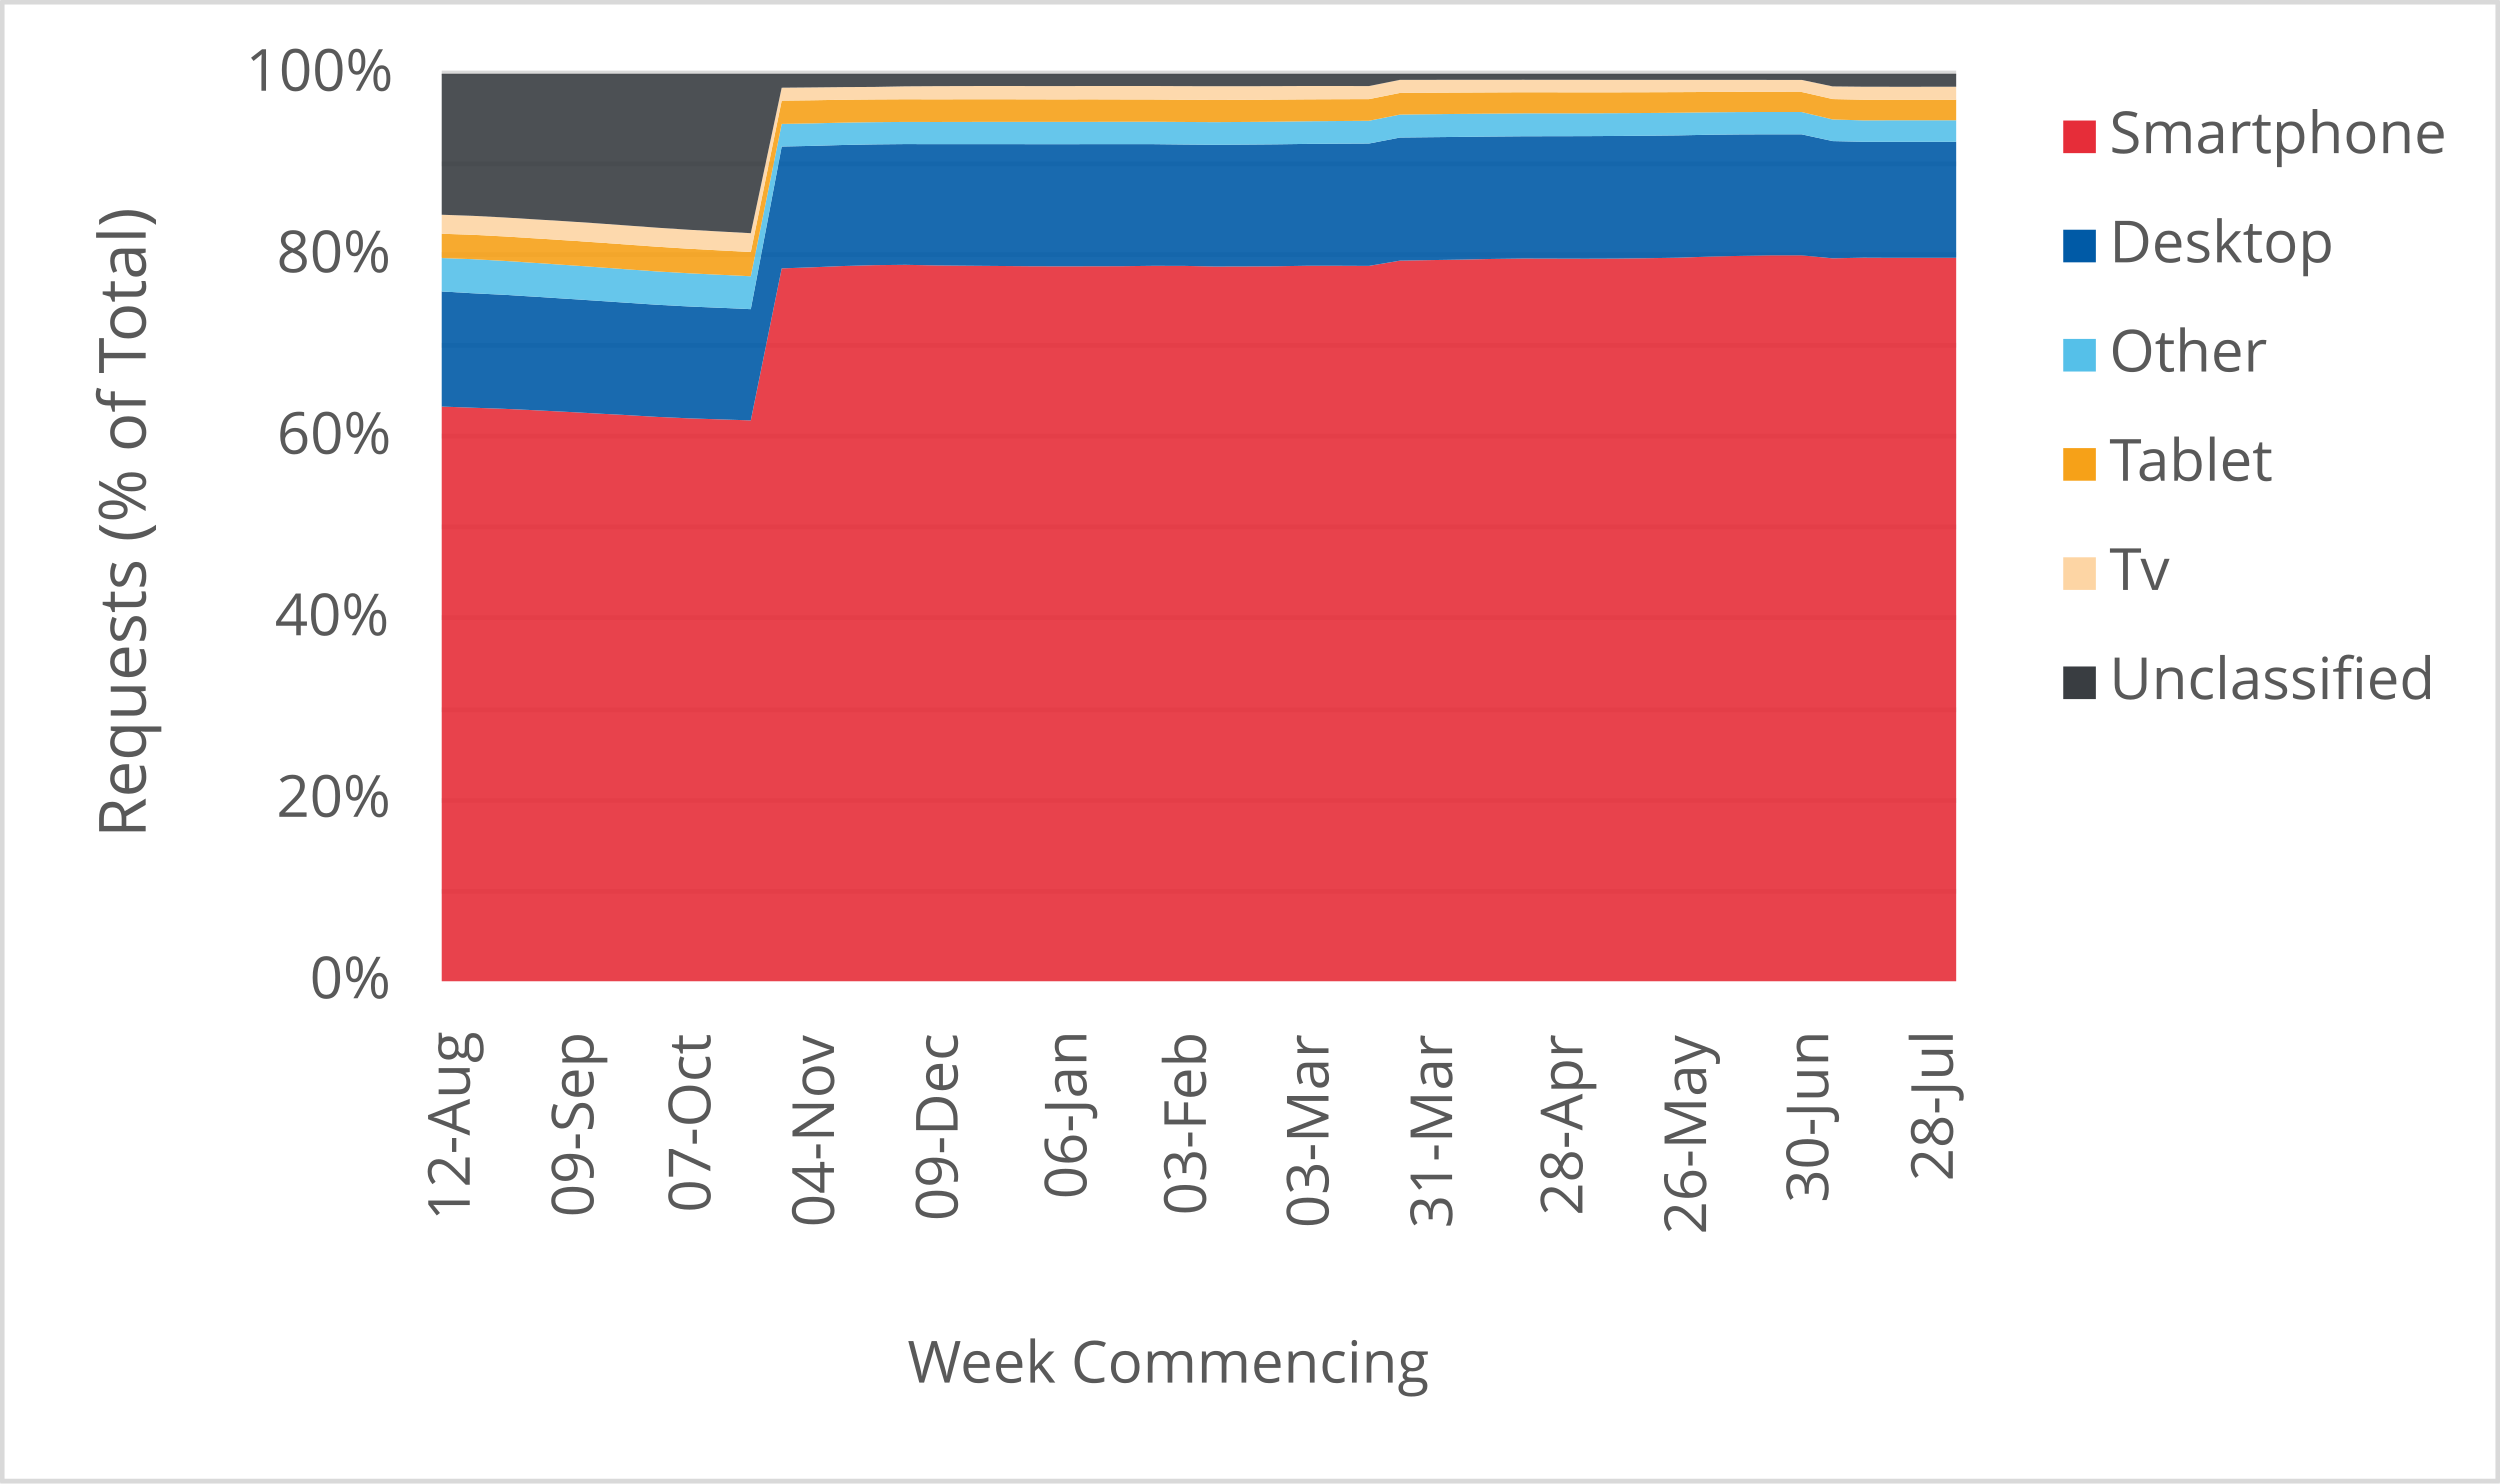
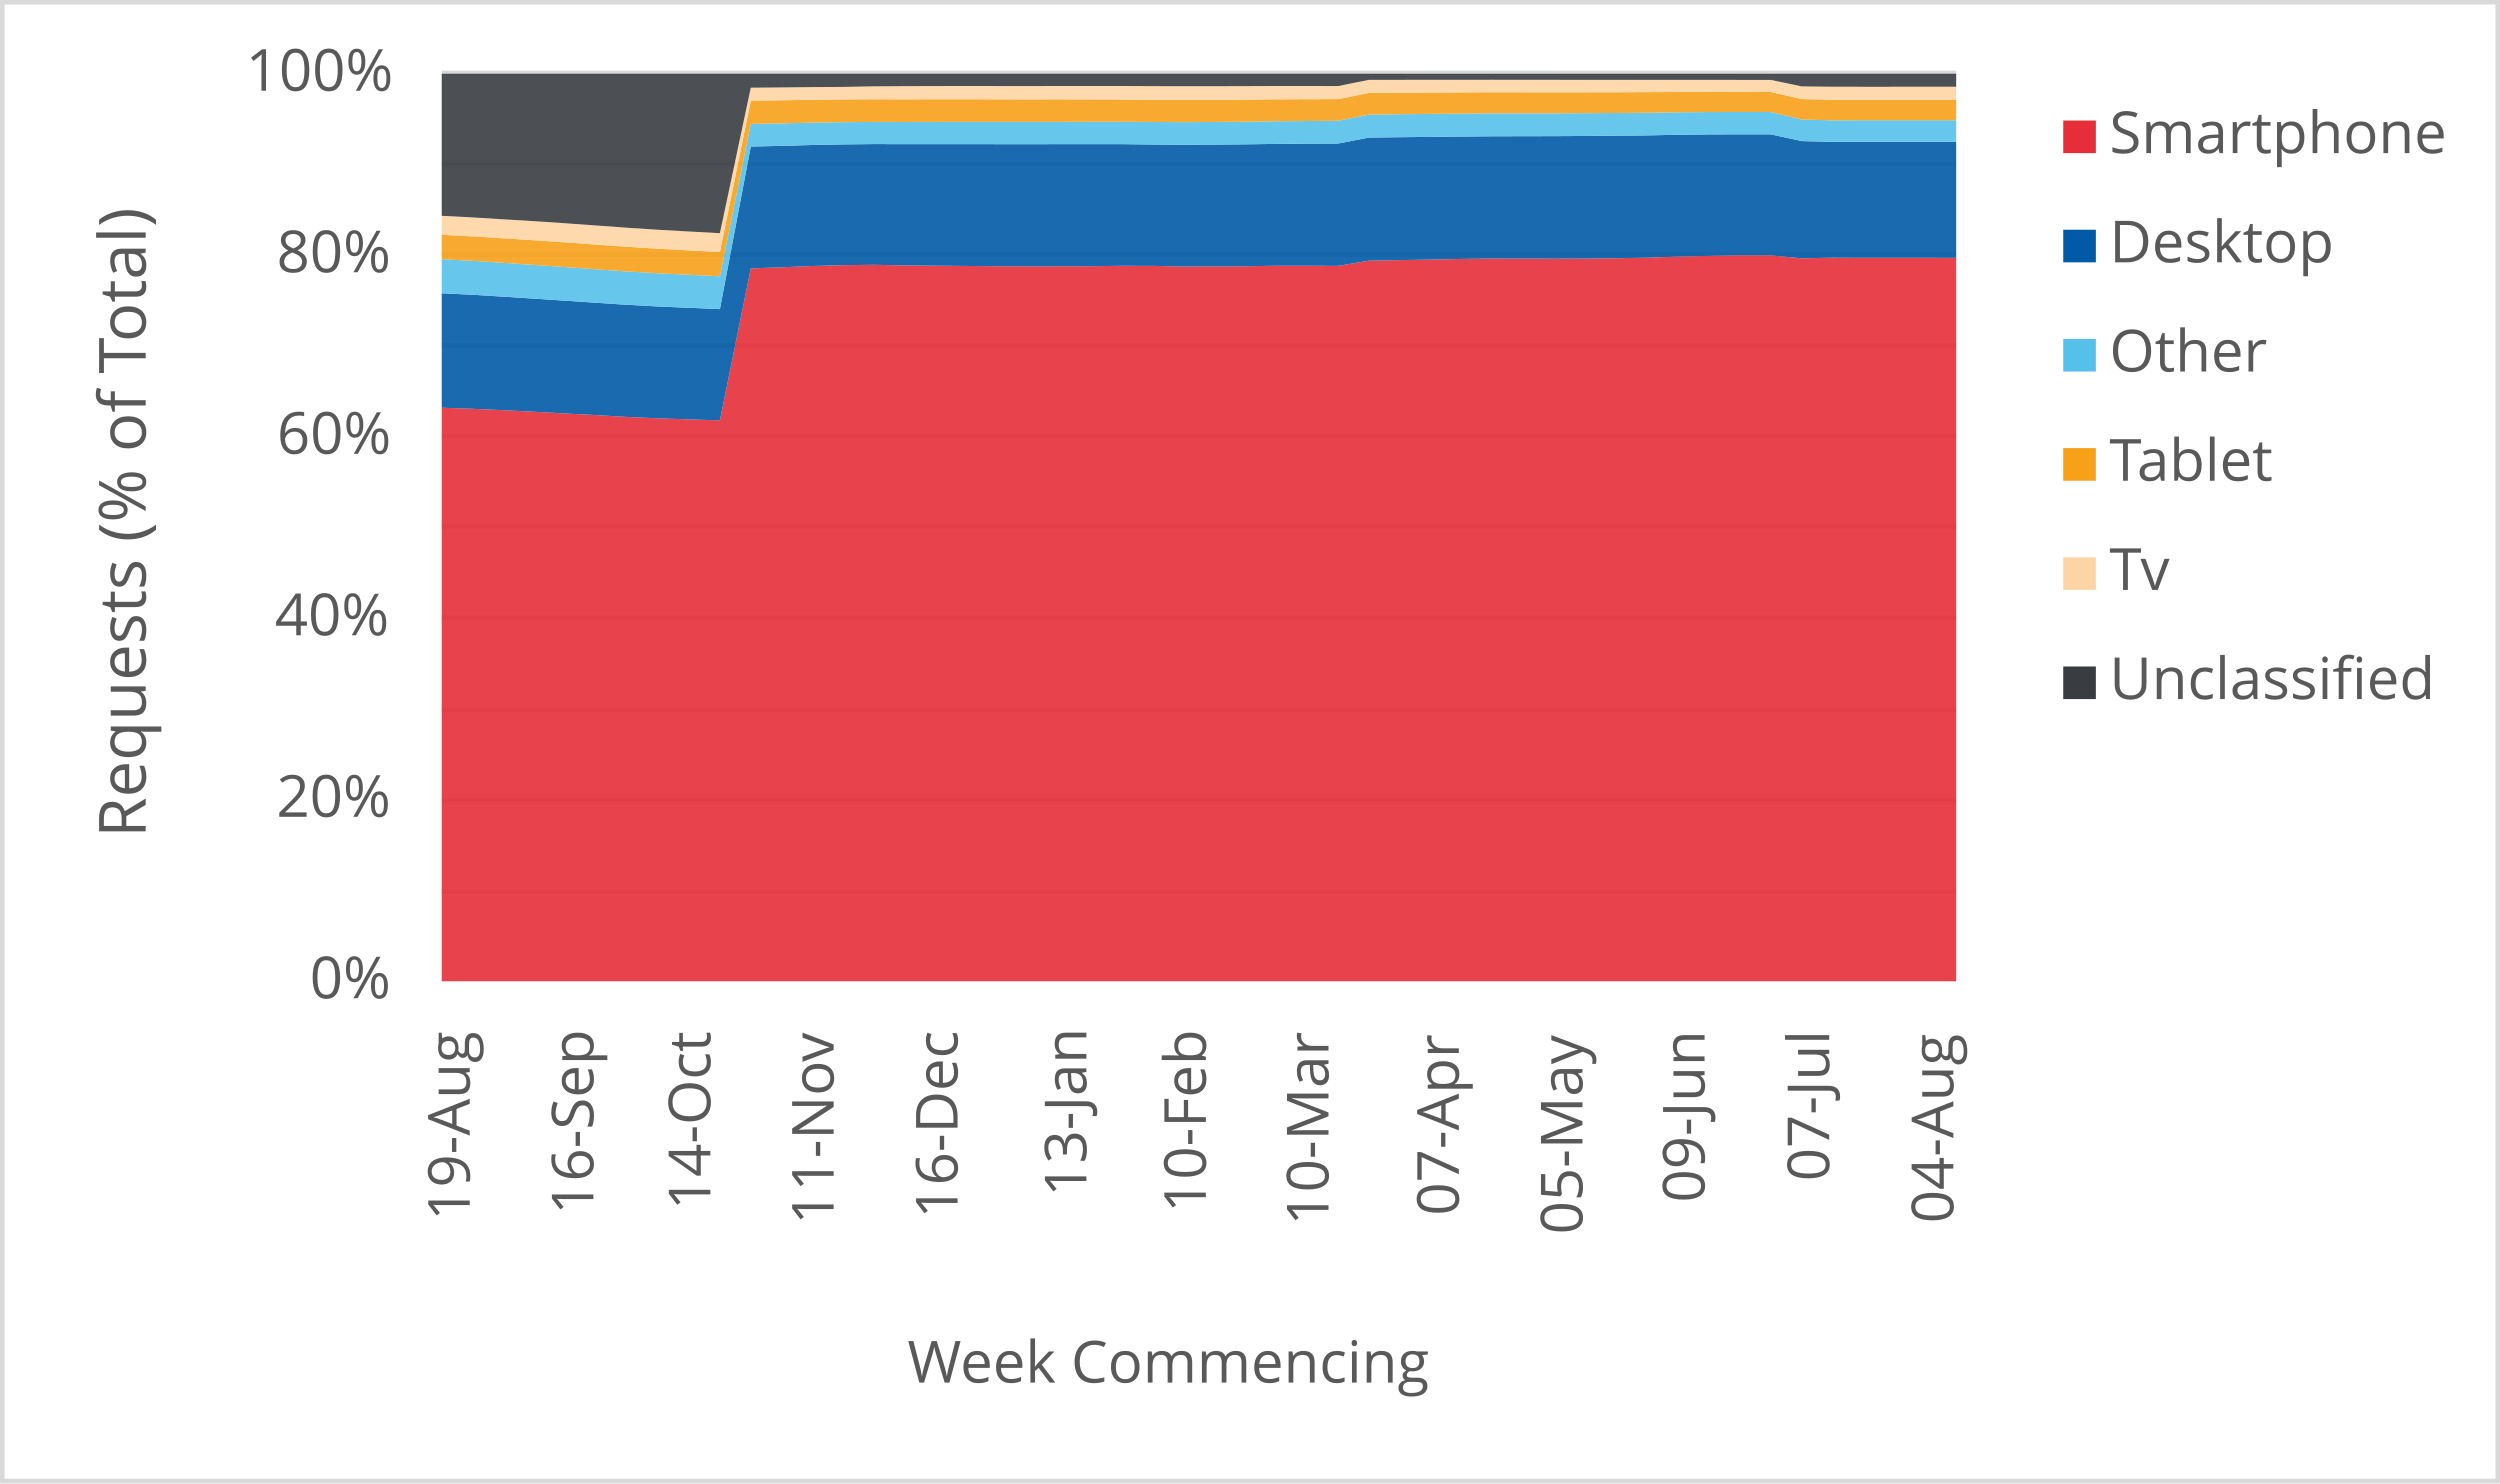
<svg xmlns="http://www.w3.org/2000/svg" width="1763" height="1046" xml:space="preserve" overflow="hidden">
  <defs>
    <clipPath id="clip0">
      <rect x="2917" y="346" width="1763" height="1046" />
    </clipPath>
  </defs>
  <g clip-path="url(#clip0)" transform="translate(-2917 -346)">
    <rect x="2918" y="347" width="1760" height="1043" fill="#FFFFFF" />
    <g>
      <path d="    M3228.5 974.532 4296.5 974.532    M3228.5 910.53 4296.5 910.53    M3228.5 846.528 4296.5 846.528    M3228.5 781.526 4296.5 781.526    M3228.5 717.524 4296.5 717.524    M3228.5 653.522 4296.5 653.522    M3228.5 589.52 4296.5 589.52    M3228.5 525.517 4296.5 525.517    M3228.5 461.515 4296.5 461.515    M3228.5 397.5 4296.5 397.5" stroke="#D9D9D9" stroke-width="3.438" stroke-linejoin="round" stroke-miterlimit="10" fill="none" />
    </g>
    <g>
      <path d="M 1038.5 4296.5 1038.5" stroke="#D9D9D9" stroke-width="3.438" stroke-linejoin="round" stroke-miterlimit="10" fill="none" fill-rule="evenodd" />
    </g>
    <g>
-       <text fill="#595959" font-family="Verdana,Open Sans,DejaVu Sans,sans-serif" font-weight="400" font-size="41" transform="matrix(6.12323e-17 -1 1 6.12323e-17 3248.269 1206.906)">12-Aug</text>
+       <text fill="#595959" font-family="Verdana,Open Sans,DejaVu Sans,sans-serif" font-weight="400" font-size="41" transform="matrix(6.12323e-17 -1 1 6.12323e-17 3248.269 1206.906)">19-Aug</text>
    </g>
    <g>
-       <text fill="#595959" font-family="Verdana,Open Sans,DejaVu Sans,sans-serif" font-weight="400" font-size="41" transform="matrix(6.12323e-17 -1 1 6.12323e-17 3335.473 1204.383)">09-Sep</text>
+       <text fill="#595959" font-family="Verdana,Open Sans,DejaVu Sans,sans-serif" font-weight="400" font-size="41" transform="matrix(6.12323e-17 -1 1 6.12323e-17 3335.453 1202.662)">16-Sep</text>
    </g>
    <g>
-       <text fill="#595959" font-family="Verdana,Open Sans,DejaVu Sans,sans-serif" font-weight="400" font-size="41" transform="matrix(6.12323e-17 -1 1 6.12323e-17 3417.932 1201.1)">07-Oct</text>
+       <text fill="#595959" font-family="Verdana,Open Sans,DejaVu Sans,sans-serif" font-weight="400" font-size="41" transform="matrix(6.12323e-17 -1 1 6.12323e-17 3417.932 1199.378)">14-Oct</text>
    </g>
    <g>
-       <text fill="#595959" font-family="Verdana,Open Sans,DejaVu Sans,sans-serif" font-weight="400" font-size="41" transform="matrix(6.12323e-17 -1 1 6.12323e-17 3505.116 1211.43)">04-Nov</text>
+       <text fill="#595959" font-family="Verdana,Open Sans,DejaVu Sans,sans-serif" font-weight="400" font-size="41" transform="matrix(6.12323e-17 -1 1 6.12323e-17 3504.885 1209.708)">11-Nov</text>
    </g>
    <g>
-       <text fill="#595959" font-family="Verdana,Open Sans,DejaVu Sans,sans-serif" font-weight="400" font-size="41" transform="matrix(6.12323e-17 -1 1 6.12323e-17 3592.299 1207.086)">09-Dec</text>
+       <text fill="#595959" font-family="Verdana,Open Sans,DejaVu Sans,sans-serif" font-weight="400" font-size="41" transform="matrix(6.12323e-17 -1 1 6.12323e-17 3592.279 1205.364)">16-Dec</text>
    </g>
    <g>
-       <text fill="#595959" font-family="Verdana,Open Sans,DejaVu Sans,sans-serif" font-weight="400" font-size="41" transform="matrix(6.12323e-17 -1 1 6.12323e-17 3683.137 1191.651)">06-Jan</text>
+       <text fill="#595959" font-family="Verdana,Open Sans,DejaVu Sans,sans-serif" font-weight="400" font-size="41" transform="matrix(6.12323e-17 -1 1 6.12323e-17 3683.117 1189.929)">13-Jan</text>
    </g>
    <g>
-       <text fill="#595959" font-family="Verdana,Open Sans,DejaVu Sans,sans-serif" font-weight="400" font-size="41" transform="matrix(6.12323e-17 -1 1 6.12323e-17 3767.377 1203.042)">03-Feb</text>
+       <text fill="#595959" font-family="Verdana,Open Sans,DejaVu Sans,sans-serif" font-weight="400" font-size="41" transform="matrix(6.12323e-17 -1 1 6.12323e-17 3767.377 1201.32)">10-Feb</text>
    </g>
    <g>
-       <text fill="#595959" font-family="Verdana,Open Sans,DejaVu Sans,sans-serif" font-weight="400" font-size="41" transform="matrix(6.12323e-17 -1 1 6.12323e-17 3853.85 1212.011)">03-Mar</text>
+       <text fill="#595959" font-family="Verdana,Open Sans,DejaVu Sans,sans-serif" font-weight="400" font-size="41" transform="matrix(6.12323e-17 -1 1 6.12323e-17 3853.85 1210.289)">10-Mar</text>
    </g>
    <g>
-       <text fill="#595959" font-family="Verdana,Open Sans,DejaVu Sans,sans-serif" font-weight="400" font-size="41" transform="matrix(6.12323e-17 -1 1 6.12323e-17 3941.014 1212.171)">31-Mar</text>
+       <text fill="#595959" font-family="Verdana,Open Sans,DejaVu Sans,sans-serif" font-weight="400" font-size="41" transform="matrix(6.12323e-17 -1 1 6.12323e-17 3945.759 1203.262)">07-Apr</text>
    </g>
    <g>
-       <text fill="#595959" font-family="Verdana,Open Sans,DejaVu Sans,sans-serif" font-weight="400" font-size="41" transform="matrix(6.12323e-17 -1 1 6.12323e-17 4032.922 1203.302)">28-Apr</text>
+       <text fill="#595959" font-family="Verdana,Open Sans,DejaVu Sans,sans-serif" font-weight="400" font-size="41" transform="matrix(6.12323e-17 -1 1 6.12323e-17 4032.942 1216.475)">05-May</text>
    </g>
    <g>
-       <text fill="#595959" font-family="Verdana,Open Sans,DejaVu Sans,sans-serif" font-weight="400" font-size="41" transform="matrix(6.12323e-17 -1 1 6.12323e-17 4120.106 1216.515)">26-May</text>
+       <text fill="#595959" font-family="Verdana,Open Sans,DejaVu Sans,sans-serif" font-weight="400" font-size="41" transform="matrix(6.12323e-17 -1 1 6.12323e-17 4119.055 1194.013)">09-Jun</text>
    </g>
    <g>
-       <text fill="#595959" font-family="Verdana,Open Sans,DejaVu Sans,sans-serif" font-weight="400" font-size="41" transform="matrix(6.12323e-17 -1 1 6.12323e-17 4206.239 1194.173)">30-Jun</text>
+       <text fill="#595959" font-family="Verdana,Open Sans,DejaVu Sans,sans-serif" font-weight="400" font-size="41" transform="matrix(6.12323e-17 -1 1 6.12323e-17 4206.949 1178.999)">07-Jul</text>
    </g>
    <g>
-       <text fill="#595959" font-family="Verdana,Open Sans,DejaVu Sans,sans-serif" font-weight="400" font-size="41" transform="matrix(6.12323e-17 -1 1 6.12323e-17 4294.133 1179.039)">28-Jul</text>
+       <text fill="#595959" font-family="Verdana,Open Sans,DejaVu Sans,sans-serif" font-weight="400" font-size="41" transform="matrix(6.12323e-17 -1 1 6.12323e-17 4294.493 1208.627)">04-Aug</text>
    </g>
    <g>
      <text fill="#595959" font-family="Verdana,Open Sans,DejaVu Sans,sans-serif" font-weight="400" font-size="41" transform="matrix(1 0 0 1 3135.448 1050)">0%</text>
    </g>
    <g>
      <text fill="#595959" font-family="Verdana,Open Sans,DejaVu Sans,sans-serif" font-weight="400" font-size="41" transform="matrix(1 0 0 1 3111.965 922)">20%</text>
    </g>
    <g>
      <text fill="#595959" font-family="Verdana,Open Sans,DejaVu Sans,sans-serif" font-weight="400" font-size="41" transform="matrix(1 0 0 1 3110.824 794)">40%</text>
    </g>
    <g>
      <text fill="#595959" font-family="Verdana,Open Sans,DejaVu Sans,sans-serif" font-weight="400" font-size="41" transform="matrix(1 0 0 1 3112.306 666)">60%</text>
    </g>
    <g>
      <text fill="#595959" font-family="Verdana,Open Sans,DejaVu Sans,sans-serif" font-weight="400" font-size="41" transform="matrix(1 0 0 1 3112.045 538)">80%</text>
    </g>
    <g>
      <text fill="#595959" font-family="Verdana,Open Sans,DejaVu Sans,sans-serif" font-weight="400" font-size="41" transform="matrix(1 0 0 1 3090.284 410)">100%</text>
    </g>
    <g>
      <text fill="#595959" font-family="Verdana,Open Sans,DejaVu Sans,sans-serif" font-weight="400" font-size="41" transform="matrix(1 0 0 1 3556.971 1321)">Week Commencing</text>
    </g>
    <g>
      <text fill="#595959" font-family="Verdana,Open Sans,DejaVu Sans,sans-serif" font-weight="400" font-size="46" transform="matrix(6.12323e-17 -1 1 6.12323e-17 3019.73 936.7666)">Requests (% of Total)</text>
    </g>
    <rect x="2918.5" y="347.5" width="1760" height="1043" stroke="#D9D9D9" stroke-width="3.438" stroke-linejoin="round" stroke-miterlimit="10" fill="none" />
    <g>
-       <path d="M3228.5 1038 3250.296 1038 3272.092 1038 3293.888 1038 3315.684 1038 3337.48 1038 3359.276 1038 3381.071 1038 3402.867 1038 3424.663 1038 3446.459 1038 3468.255 1038 3490.051 1038 3511.847 1038 3533.643 1038 3555.439 1038 3577.235 1038 3599.031 1038 3620.827 1038 3642.622 1038 3664.418 1038 3686.214 1038 3708.01 1038 3729.806 1038 3751.602 1038 3773.398 1038 3795.194 1038 3816.99 1038 3838.786 1038 3860.582 1038 3882.378 1038 3904.173 1038 3925.969 1038 3947.765 1038 3969.561 1038 3991.357 1038 4013.153 1038 4034.949 1038 4056.745 1038 4078.541 1038 4100.337 1038 4122.133 1038 4143.929 1038 4165.724 1038 4187.52 1038 4209.316 1038 4231.112 1038 4252.908 1038 4274.704 1038 4296.5 1038 4296.5 527.818 4274.704 527.817 4252.908 527.82 4231.112 527.719 4209.316 528.175 4187.52 526.074 4165.724 526.069 4143.929 526.452 4122.133 526.967 4100.337 527.734 4078.541 528.092 4056.745 528.364 4034.949 528.447 4013.153 528.382 3991.357 528.321 3969.561 528.604 3947.765 529.072 3925.969 529.421 3904.173 529.807 3882.378 533.506 3860.582 533.403 3838.786 533.402 3816.99 533.776 3795.194 533.896 3773.398 533.957 3751.602 533.484 3729.806 533.453 3708.01 533.723 3686.214 533.785 3664.418 533.829 3642.622 533.75 3620.827 533.558 3599.031 533.379 3577.235 533.184 3555.439 532.739 3533.643 532.995 3511.847 533.588 3490.051 534.489 3468.255 535.265 3446.459 642.459 3424.663 641.735 3402.867 641.027 3381.071 640.033 3359.276 638.744 3337.48 637.595 3315.684 636.389 3293.888 635.283 3272.092 634.28 3250.296 633.512 3228.5 632.703 3228.5 1038Z" fill="#e62d39" opacity="0.9" />
+       <path d="M3228.5 1038 3250.296 1038 3272.092 1038 3293.888 1038 3315.684 1038 3337.48 1038 3359.276 1038 3381.071 1038 3402.867 1038 3424.663 1038 3446.459 1038 3468.255 1038 3490.051 1038 3511.847 1038 3533.643 1038 3555.439 1038 3577.235 1038 3599.031 1038 3620.827 1038 3642.622 1038 3664.418 1038 3686.214 1038 3708.01 1038 3729.806 1038 3751.602 1038 3773.398 1038 3795.194 1038 3816.99 1038 3838.786 1038 3860.582 1038 3882.378 1038 3904.173 1038 3925.969 1038 3947.765 1038 3969.561 1038 3991.357 1038 4013.153 1038 4034.949 1038 4056.745 1038 4078.541 1038 4100.337 1038 4122.133 1038 4143.929 1038 4165.724 1038 4187.52 1038 4209.316 1038 4231.112 1038 4252.908 1038 4274.704 1038 4296.5 1038 4296.5 527.835 4274.704 527.818 4252.908 527.817 4231.112 527.82 4209.316 527.719 4187.52 528.175 4165.724 526.074 4143.929 526.069 4122.133 526.452 4100.337 526.967 4078.541 527.734 4056.745 528.092 4034.949 528.364 4013.153 528.447 3991.357 528.382 3969.561 528.321 3947.765 528.604 3925.969 529.072 3904.173 529.421 3882.378 529.807 3860.582 533.506 3838.786 533.403 3816.99 533.402 3795.194 533.776 3773.398 533.896 3751.602 533.957 3729.806 533.484 3708.01 533.453 3686.214 533.723 3664.418 533.785 3642.622 533.829 3620.827 533.75 3599.031 533.558 3577.235 533.379 3555.439 533.184 3533.643 532.739 3511.847 532.995 3490.051 533.588 3468.255 534.489 3446.459 535.265 3424.663 642.459 3402.867 641.735 3381.071 641.027 3359.276 640.033 3337.48 638.744 3315.684 637.595 3293.888 636.389 3272.092 635.283 3250.296 634.28 3228.5 633.512 3228.5 1038Z" fill="#e62d39" opacity="0.9" />
    </g>
    <g>
-       <path d="M3228.5 632.703 3250.296 633.512 3272.092 634.28 3293.888 635.283 3315.684 636.389 3337.48 637.595 3359.276 638.744 3381.071 640.033 3402.867 641.027 3424.663 641.735 3446.459 642.459 3468.255 535.265 3490.051 534.489 3511.847 533.588 3533.643 532.995 3555.439 532.739 3577.235 533.184 3599.031 533.379 3620.827 533.558 3642.622 533.75 3664.418 533.829 3686.214 533.785 3708.01 533.723 3729.806 533.453 3751.602 533.484 3773.398 533.957 3795.194 533.896 3816.99 533.776 3838.786 533.402 3860.582 533.403 3882.378 533.506 3904.173 529.807 3925.969 529.421 3947.765 529.072 3969.561 528.604 3991.357 528.321 4013.153 528.382 4034.949 528.447 4056.745 528.364 4078.541 528.092 4100.337 527.734 4122.133 526.967 4143.929 526.452 4165.724 526.069 4187.52 526.074 4209.316 528.175 4231.112 527.719 4252.908 527.82 4274.704 527.817 4296.5 527.818 4296.5 445.994 4274.704 445.991 4252.908 445.985 4231.112 446 4209.316 445.49 4187.52 440.732 4165.724 440.71 4143.929 440.798 4122.133 441.027 4100.337 441.481 4078.541 441.715 4056.745 441.874 4034.949 442.005 4013.153 442.054 3991.357 442.1 3969.561 442.291 3947.765 442.518 3925.969 442.754 3904.173 443.004 3882.378 447.227 3860.582 447.337 3838.786 447.478 3816.99 447.781 3795.194 447.974 3773.398 448.117 3751.602 447.907 3729.806 447.651 3708.01 447.637 3686.214 447.655 3664.418 447.685 3642.622 447.673 3620.827 447.627 3599.031 447.632 3577.235 447.657 3555.439 447.598 3533.643 447.824 3511.847 448.234 3490.051 448.86 3468.255 449.345 3446.459 564.013 3424.663 563.057 3402.867 562.12 3381.071 560.959 3359.276 559.518 3337.48 558.042 3315.684 556.618 3293.888 555.219 3272.092 553.875 3250.296 552.795 3228.5 551.548 3228.5 632.703Z" fill="#005aa6" opacity="0.9" />
+       <path d="M3228.5 633.512 3250.296 634.28 3272.092 635.283 3293.888 636.389 3315.684 637.595 3337.48 638.744 3359.276 640.033 3381.071 641.027 3402.867 641.735 3424.663 642.459 3446.459 535.265 3468.255 534.489 3490.051 533.588 3511.847 532.995 3533.643 532.739 3555.439 533.184 3577.235 533.379 3599.031 533.558 3620.827 533.75 3642.622 533.829 3664.418 533.785 3686.214 533.723 3708.01 533.453 3729.806 533.484 3751.602 533.957 3773.398 533.896 3795.194 533.776 3816.99 533.402 3838.786 533.403 3860.582 533.506 3882.378 529.807 3904.173 529.421 3925.969 529.072 3947.765 528.604 3969.561 528.321 3991.357 528.382 4013.153 528.447 4034.949 528.364 4056.745 528.092 4078.541 527.734 4100.337 526.967 4122.133 526.452 4143.929 526.069 4165.724 526.074 4187.52 528.175 4209.316 527.719 4231.112 527.82 4252.908 527.817 4274.704 527.818 4296.5 527.835 4296.5 446.005 4274.704 445.994 4252.908 445.991 4231.112 445.985 4209.316 446 4187.52 445.49 4165.724 440.732 4143.929 440.71 4122.133 440.798 4100.337 441.027 4078.541 441.481 4056.745 441.715 4034.949 441.874 4013.153 442.005 3991.357 442.054 3969.561 442.1 3947.765 442.291 3925.969 442.518 3904.173 442.754 3882.378 443.004 3860.582 447.227 3838.786 447.337 3816.99 447.478 3795.194 447.781 3773.398 447.974 3751.602 448.117 3729.806 447.907 3708.01 447.651 3686.214 447.637 3664.418 447.655 3642.622 447.685 3620.827 447.673 3599.031 447.627 3577.235 447.632 3555.439 447.657 3533.643 447.598 3511.847 447.824 3490.051 448.234 3468.255 448.86 3446.459 449.345 3424.663 564.013 3402.867 563.057 3381.071 562.12 3359.276 560.959 3337.48 559.518 3315.684 558.042 3293.888 556.618 3272.092 555.219 3250.296 553.875 3228.5 552.795 3228.5 633.512Z" fill="#005aa6" opacity="0.9" />
    </g>
    <g>
-       <path d="M3228.5 551.548 3250.296 552.795 3272.092 553.875 3293.888 555.219 3315.684 556.618 3337.48 558.042 3359.276 559.518 3381.071 560.959 3402.867 562.12 3424.663 563.057 3446.459 564.013 3468.255 449.345 3490.051 448.86 3511.847 448.234 3533.643 447.824 3555.439 447.598 3577.235 447.657 3599.031 447.632 3620.827 447.627 3642.622 447.673 3664.418 447.685 3686.214 447.655 3708.01 447.637 3729.806 447.651 3751.602 447.907 3773.398 448.117 3795.194 447.974 3816.99 447.781 3838.786 447.478 3860.582 447.337 3882.378 447.227 3904.173 443.004 3925.969 442.754 3947.765 442.518 3969.561 442.291 3991.357 442.1 4013.153 442.054 4034.949 442.005 4056.745 441.874 4078.541 441.715 4100.337 441.481 4122.133 441.027 4143.929 440.798 4165.724 440.71 4187.52 440.732 4209.316 445.49 4231.112 446 4252.908 445.985 4274.704 445.991 4296.5 445.994 4296.5 430.818 4274.704 430.814 4252.908 430.807 4231.112 430.902 4209.316 430.231 4187.52 425.002 4165.724 424.977 4143.929 425.026 4122.133 425.206 4100.337 425.499 4078.541 425.687 4056.745 425.812 4034.949 425.91 4013.153 425.927 3991.357 425.944 3969.561 426.114 3947.765 426.312 3925.969 426.552 3904.173 426.813 3882.378 431.169 3860.582 431.34 3838.786 431.525 3816.99 431.817 3795.194 431.994 3773.398 432.133 3751.602 432.004 3729.806 431.847 3708.01 431.866 3686.214 431.932 3664.418 431.96 3642.622 431.956 3620.827 431.941 3599.031 431.967 3577.235 432.02 3555.439 431.975 3533.643 432.156 3511.847 432.475 3490.051 433.008 3468.255 433.391 3446.459 540.829 3424.663 539.772 3402.867 538.715 3381.071 537.463 3359.276 535.947 3337.48 534.359 3315.684 532.848 3293.888 531.386 3272.092 529.944 3250.296 528.77 3228.5 527.971 3228.5 551.548Z" fill="#55c0e9" opacity="0.9" />
+       <path d="M3228.5 552.795 3250.296 553.875 3272.092 555.219 3293.888 556.618 3315.684 558.042 3337.48 559.518 3359.276 560.959 3381.071 562.12 3402.867 563.057 3424.663 564.013 3446.459 449.345 3468.255 448.86 3490.051 448.234 3511.847 447.824 3533.643 447.598 3555.439 447.657 3577.235 447.632 3599.031 447.627 3620.827 447.673 3642.622 447.685 3664.418 447.655 3686.214 447.637 3708.01 447.651 3729.806 447.907 3751.602 448.117 3773.398 447.974 3795.194 447.781 3816.99 447.478 3838.786 447.337 3860.582 447.227 3882.378 443.004 3904.173 442.754 3925.969 442.518 3947.765 442.291 3969.561 442.1 3991.357 442.054 4013.153 442.005 4034.949 441.874 4056.745 441.715 4078.541 441.481 4100.337 441.027 4122.133 440.798 4143.929 440.71 4165.724 440.732 4187.52 445.49 4209.316 446 4231.112 445.985 4252.908 445.991 4274.704 445.994 4296.5 446.005 4296.5 430.827 4274.704 430.818 4252.908 430.814 4231.112 430.807 4209.316 430.902 4187.52 430.231 4165.724 425.002 4143.929 424.977 4122.133 425.026 4100.337 425.206 4078.541 425.499 4056.745 425.687 4034.949 425.812 4013.153 425.91 3991.357 425.927 3969.561 425.944 3947.765 426.114 3925.969 426.312 3904.173 426.552 3882.378 426.813 3860.582 431.169 3838.786 431.34 3816.99 431.525 3795.194 431.817 3773.398 431.994 3751.602 432.133 3729.806 432.004 3708.01 431.847 3686.214 431.866 3664.418 431.932 3642.622 431.96 3620.827 431.956 3599.031 431.941 3577.235 431.967 3555.439 432.02 3533.643 431.975 3511.847 432.156 3490.051 432.475 3468.255 433.008 3446.459 433.391 3424.663 540.829 3402.867 539.772 3381.071 538.715 3359.276 537.463 3337.48 535.947 3315.684 534.359 3293.888 532.848 3272.092 531.386 3250.296 529.944 3228.5 528.77 3228.5 552.795Z" fill="#55c0e9" opacity="0.9" />
    </g>
    <g>
-       <path d="M3228.5 527.971 3250.296 528.77 3272.092 529.944 3293.888 531.386 3315.684 532.848 3337.48 534.359 3359.276 535.947 3381.071 537.463 3402.867 538.715 3424.663 539.772 3446.459 540.829 3468.255 433.391 3490.051 433.008 3511.847 432.475 3533.643 432.156 3555.439 431.975 3577.235 432.02 3599.031 431.967 3620.827 431.941 3642.622 431.956 3664.418 431.96 3686.214 431.932 3708.01 431.866 3729.806 431.847 3751.602 432.004 3773.398 432.133 3795.194 431.994 3816.99 431.817 3838.786 431.525 3860.582 431.34 3882.378 431.169 3904.173 426.813 3925.969 426.552 3947.765 426.312 3969.561 426.114 3991.357 425.944 4013.153 425.927 4034.949 425.91 4056.745 425.812 4078.541 425.687 4100.337 425.499 4122.133 425.206 4143.929 425.026 4165.724 424.977 4187.52 425.002 4209.316 430.231 4231.112 430.902 4252.908 430.807 4274.704 430.814 4296.5 430.818 4296.5 416.316 4274.704 416.319 4252.908 416.317 4231.112 416.321 4209.316 415.852 4187.52 410.86 4165.724 410.851 4143.929 410.801 4122.133 410.853 4100.337 410.969 4078.541 411.048 4056.745 411.098 4034.949 411.133 4013.153 411.085 3991.357 411.05 3969.561 411.155 3947.765 411.272 3925.969 411.395 3904.173 411.525 3882.378 415.892 3860.582 415.959 3838.786 416.055 3816.99 416.235 3795.194 416.407 3773.398 416.478 3751.602 416.348 3729.806 416.156 3708.01 416.124 3686.214 416.056 3664.418 416.095 3642.622 416.047 3620.827 416 3599.031 416.006 3577.235 416.052 3555.439 415.999 3533.643 416.124 3511.847 416.334 3490.051 416.713 3468.255 416.981 3446.459 523.736 3424.663 522.572 3402.867 521.407 3381.071 520.04 3359.276 518.476 3337.48 516.913 3315.684 515.447 3293.888 514.061 3272.092 512.702 3250.296 511.58 3228.5 510.829 3228.5 527.971Z" fill="#f6a118" opacity="0.9" />
+       <path d="M3228.5 528.77 3250.296 529.944 3272.092 531.386 3293.888 532.848 3315.684 534.359 3337.48 535.947 3359.276 537.463 3381.071 538.715 3402.867 539.772 3424.663 540.829 3446.459 433.391 3468.255 433.008 3490.051 432.475 3511.847 432.156 3533.643 431.975 3555.439 432.02 3577.235 431.967 3599.031 431.941 3620.827 431.956 3642.622 431.96 3664.418 431.932 3686.214 431.866 3708.01 431.847 3729.806 432.004 3751.602 432.133 3773.398 431.994 3795.194 431.817 3816.99 431.525 3838.786 431.34 3860.582 431.169 3882.378 426.813 3904.173 426.552 3925.969 426.312 3947.765 426.114 3969.561 425.944 3991.357 425.927 4013.153 425.91 4034.949 425.812 4056.745 425.687 4078.541 425.499 4100.337 425.206 4122.133 425.026 4143.929 424.977 4165.724 425.002 4187.52 430.231 4209.316 430.902 4231.112 430.807 4252.908 430.814 4274.704 430.818 4296.5 430.827 4296.5 416.321 4274.704 416.316 4252.908 416.319 4231.112 416.317 4209.316 416.321 4187.52 415.852 4165.724 410.86 4143.929 410.851 4122.133 410.801 4100.337 410.853 4078.541 410.969 4056.745 411.048 4034.949 411.098 4013.153 411.133 3991.357 411.085 3969.561 411.05 3947.765 411.155 3925.969 411.272 3904.173 411.395 3882.378 411.525 3860.582 415.892 3838.786 415.959 3816.99 416.055 3795.194 416.235 3773.398 416.407 3751.602 416.478 3729.806 416.348 3708.01 416.156 3686.214 416.124 3664.418 416.056 3642.622 416.095 3620.827 416.047 3599.031 416 3577.235 416.006 3555.439 416.052 3533.643 415.999 3511.847 416.124 3490.051 416.334 3468.255 416.713 3446.459 416.981 3424.663 523.736 3402.867 522.572 3381.071 521.407 3359.276 520.04 3337.48 518.476 3315.684 516.913 3293.888 515.447 3272.092 514.061 3250.296 512.702 3228.5 511.58 3228.5 528.77Z" fill="#f6a118" opacity="0.9" />
    </g>
    <g>
-       <path d="M3228.5 510.829 3250.296 511.58 3272.092 512.702 3293.888 514.061 3315.684 515.447 3337.48 516.913 3359.276 518.476 3381.071 520.04 3402.867 521.407 3424.663 522.572 3446.459 523.736 3468.255 416.981 3490.051 416.713 3511.847 416.334 3533.643 416.124 3555.439 415.999 3577.235 416.052 3599.031 416.006 3620.827 416 3642.622 416.047 3664.418 416.095 3686.214 416.056 3708.01 416.124 3729.806 416.156 3751.602 416.348 3773.398 416.478 3795.194 416.407 3816.99 416.235 3838.786 416.055 3860.582 415.959 3882.378 415.892 3904.173 411.525 3925.969 411.395 3947.765 411.272 3969.561 411.155 3991.357 411.05 4013.153 411.085 4034.949 411.133 4056.745 411.098 4078.541 411.048 4100.337 410.969 4122.133 410.853 4143.929 410.801 4165.724 410.851 4187.52 410.86 4209.316 415.852 4231.112 416.321 4252.908 416.317 4274.704 416.319 4296.5 416.316 4296.5 407.181 4274.704 407.187 4252.908 407.192 4231.112 407.162 4209.316 406.931 4187.52 402.35 4165.724 402.35 4143.929 402.317 4122.133 402.314 4100.337 402.327 4078.541 402.311 4056.745 402.333 4034.949 402.293 4013.153 402.273 3991.357 402.25 3969.561 402.264 3947.765 402.277 3925.969 402.303 3904.173 402.312 3882.378 406.69 3860.582 406.65 3838.786 406.637 3816.99 406.739 3795.194 406.791 3773.398 406.79 3751.602 406.754 3729.806 406.642 3708.01 406.665 3686.214 406.65 3664.418 406.69 3642.622 406.674 3620.827 406.644 3599.031 406.677 3577.235 406.749 3555.439 406.882 3533.643 407.298 3511.847 407.421 3490.051 407.65 3468.255 407.855 3446.459 510.457 3424.663 509.254 3402.867 508.033 3381.071 506.618 3359.276 505.021 3337.48 503.449 3315.684 501.994 3293.888 500.675 3272.092 499.325 3250.296 498.199 3228.5 497.433 3228.5 510.829Z" fill="#fdd5a4" opacity="0.9" />
+       <path d="M3228.5 511.58 3250.296 512.702 3272.092 514.061 3293.888 515.447 3315.684 516.913 3337.48 518.476 3359.276 520.04 3381.071 521.407 3402.867 522.572 3424.663 523.736 3446.459 416.981 3468.255 416.713 3490.051 416.334 3511.847 416.124 3533.643 415.999 3555.439 416.052 3577.235 416.006 3599.031 416 3620.827 416.047 3642.622 416.095 3664.418 416.056 3686.214 416.124 3708.01 416.156 3729.806 416.348 3751.602 416.478 3773.398 416.407 3795.194 416.235 3816.99 416.055 3838.786 415.959 3860.582 415.892 3882.378 411.525 3904.173 411.395 3925.969 411.272 3947.765 411.155 3969.561 411.05 3991.357 411.085 4013.153 411.133 4034.949 411.098 4056.745 411.048 4078.541 410.969 4100.337 410.853 4122.133 410.801 4143.929 410.851 4165.724 410.86 4187.52 415.852 4209.316 416.321 4231.112 416.317 4252.908 416.319 4274.704 416.316 4296.5 416.321 4296.5 407.183 4274.704 407.181 4252.908 407.187 4231.112 407.192 4209.316 407.162 4187.52 406.931 4165.724 402.35 4143.929 402.35 4122.133 402.317 4100.337 402.314 4078.541 402.327 4056.745 402.311 4034.949 402.333 4013.153 402.293 3991.357 402.273 3969.561 402.25 3947.765 402.264 3925.969 402.277 3904.173 402.303 3882.378 402.312 3860.582 406.69 3838.786 406.65 3816.99 406.637 3795.194 406.739 3773.398 406.791 3751.602 406.79 3729.806 406.754 3708.01 406.642 3686.214 406.665 3664.418 406.65 3642.622 406.69 3620.827 406.674 3599.031 406.644 3577.235 406.677 3555.439 406.749 3533.643 406.882 3511.847 407.298 3490.051 407.421 3468.255 407.65 3446.459 407.855 3424.663 510.457 3402.867 509.254 3381.071 508.033 3359.276 506.618 3337.48 505.021 3315.684 503.449 3293.888 501.994 3272.092 500.675 3250.296 499.325 3228.5 498.199 3228.5 511.58Z" fill="#fdd5a4" opacity="0.9" />
    </g>
    <g>
-       <path d="M3228.5 497.433 3250.296 498.199 3272.092 499.325 3293.888 500.675 3315.684 501.994 3337.48 503.449 3359.276 505.021 3381.071 506.618 3402.867 508.033 3424.663 509.254 3446.459 510.457 3468.255 407.855 3490.051 407.65 3511.847 407.421 3533.643 407.298 3555.439 406.882 3577.235 406.749 3599.031 406.677 3620.827 406.644 3642.622 406.674 3664.418 406.69 3686.214 406.65 3708.01 406.665 3729.806 406.642 3751.602 406.754 3773.398 406.79 3795.194 406.791 3816.99 406.739 3838.786 406.637 3860.582 406.65 3882.378 406.69 3904.173 402.312 3925.969 402.303 3947.765 402.277 3969.561 402.264 3991.357 402.25 4013.153 402.273 4034.949 402.293 4056.745 402.333 4078.541 402.311 4100.337 402.327 4122.133 402.314 4143.929 402.317 4165.724 402.35 4187.52 402.35 4209.316 406.931 4231.112 407.162 4252.908 407.192 4274.704 407.187 4296.5 407.181 4296.5 398 4274.704 398 4252.908 398 4231.112 398 4209.316 398 4187.52 398 4165.724 398 4143.929 398 4122.133 398 4100.337 398 4078.541 398 4056.745 398 4034.949 398 4013.153 398 3991.357 398 3969.561 398 3947.765 398 3925.969 398 3904.173 398 3882.378 398 3860.582 398 3838.786 398 3816.99 398 3795.194 398 3773.398 398 3751.602 398 3729.806 398 3708.01 398 3686.214 398 3664.418 398 3642.622 398 3620.827 398 3599.031 398 3577.235 398 3555.439 398 3533.643 398 3511.847 398 3490.051 398 3468.255 398 3446.459 398 3424.663 398 3402.867 398 3381.071 398 3359.276 398 3337.48 398 3315.684 398 3293.888 398 3272.092 398 3250.296 398 3228.5 398 3228.5 497.433Z" fill="#393d41" opacity="0.9" />
+       <path d="M3228.5 498.199 3250.296 499.325 3272.092 500.675 3293.888 501.994 3315.684 503.449 3337.48 505.021 3359.276 506.618 3381.071 508.033 3402.867 509.254 3424.663 510.457 3446.459 407.855 3468.255 407.65 3490.051 407.421 3511.847 407.298 3533.643 406.882 3555.439 406.749 3577.235 406.677 3599.031 406.644 3620.827 406.674 3642.622 406.69 3664.418 406.65 3686.214 406.665 3708.01 406.642 3729.806 406.754 3751.602 406.79 3773.398 406.791 3795.194 406.739 3816.99 406.637 3838.786 406.65 3860.582 406.69 3882.378 402.312 3904.173 402.303 3925.969 402.277 3947.765 402.264 3969.561 402.25 3991.357 402.273 4013.153 402.293 4034.949 402.333 4056.745 402.311 4078.541 402.327 4100.337 402.314 4122.133 402.317 4143.929 402.35 4165.724 402.35 4187.52 406.931 4209.316 407.162 4231.112 407.192 4252.908 407.187 4274.704 407.181 4296.5 407.183 4296.5 398 4274.704 398 4252.908 398 4231.112 398 4209.316 398 4187.52 398 4165.724 398 4143.929 398 4122.133 398 4100.337 398 4078.541 398 4056.745 398 4034.949 398 4013.153 398 3991.357 398 3969.561 398 3947.765 398 3925.969 398 3904.173 398 3882.378 398 3860.582 398 3838.786 398 3816.99 398 3795.194 398 3773.398 398 3751.602 398 3729.806 398 3708.01 398 3686.214 398 3664.418 398 3642.622 398 3620.827 398 3599.031 398 3577.235 398 3555.439 398 3533.643 398 3511.847 398 3490.051 398 3468.255 398 3446.459 398 3424.663 398 3402.867 398 3381.071 398 3359.276 398 3337.48 398 3315.684 398 3293.888 398 3272.092 398 3250.296 398 3228.5 398 3228.5 498.199Z" fill="#393d41" opacity="0.9" />
    </g>
    <g>
      <rect x="4372" y="431" width="23" height="23" fill="#e62d39" />
    </g>
    <g>
      <text fill="#595959" font-family="Verdana,Open Sans,DejaVu Sans,sans-serif" font-weight="400" font-size="41" transform="matrix(1 0 0 1 4404.56 454)">Smartphone</text>
    </g>
    <g>
      <rect x="4372" y="508" width="23" height="23" fill="#005aa6" />
    </g>
    <g>
      <text fill="#595959" font-family="Verdana,Open Sans,DejaVu Sans,sans-serif" font-weight="400" font-size="41" transform="matrix(1 0 0 1 4404.56 531)">Desktop</text>
    </g>
    <g>
      <rect x="4372" y="585" width="23" height="23" fill="#55c0e9" />
    </g>
    <g>
      <text fill="#595959" font-family="Verdana,Open Sans,DejaVu Sans,sans-serif" font-weight="400" font-size="41" transform="matrix(1 0 0 1 4404.56 608)">Other</text>
    </g>
    <g>
      <rect x="4372" y="662" width="23" height="23" fill="#f6a118" />
    </g>
    <g>
      <text fill="#595959" font-family="Verdana,Open Sans,DejaVu Sans,sans-serif" font-weight="400" font-size="41" transform="matrix(1 0 0 1 4404.56 685)">Tablet</text>
    </g>
    <g>
      <rect x="4372" y="739" width="23" height="23" fill="#fdd5a4" />
    </g>
    <g>
      <text fill="#595959" font-family="Verdana,Open Sans,DejaVu Sans,sans-serif" font-weight="400" font-size="41" transform="matrix(1 0 0 1 4404.56 762)">Tv</text>
    </g>
    <g>
      <rect x="4372" y="816" width="23" height="23" fill="#393d41" />
    </g>
    <g>
      <text fill="#595959" font-family="Verdana,Open Sans,DejaVu Sans,sans-serif" font-weight="400" font-size="41" transform="matrix(1 0 0 1 4404.56 839)">Unclassified</text>
    </g>
  </g>
</svg>
